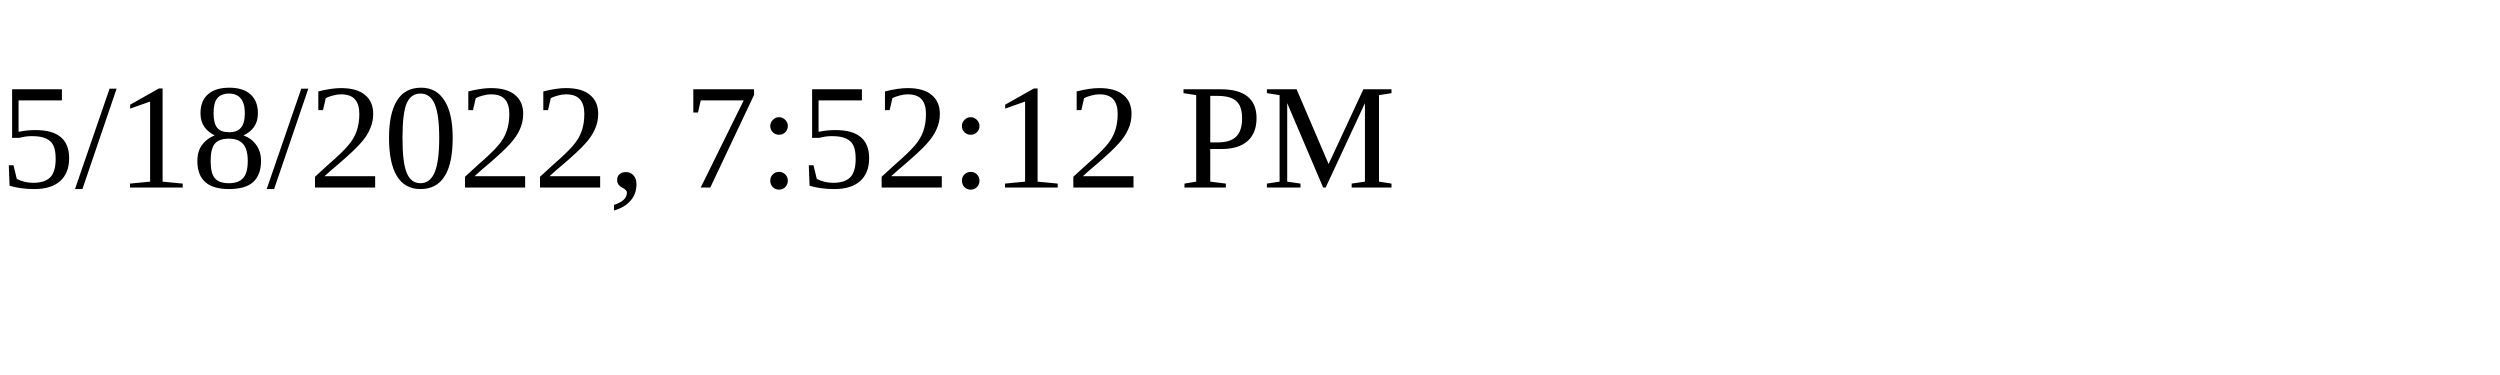
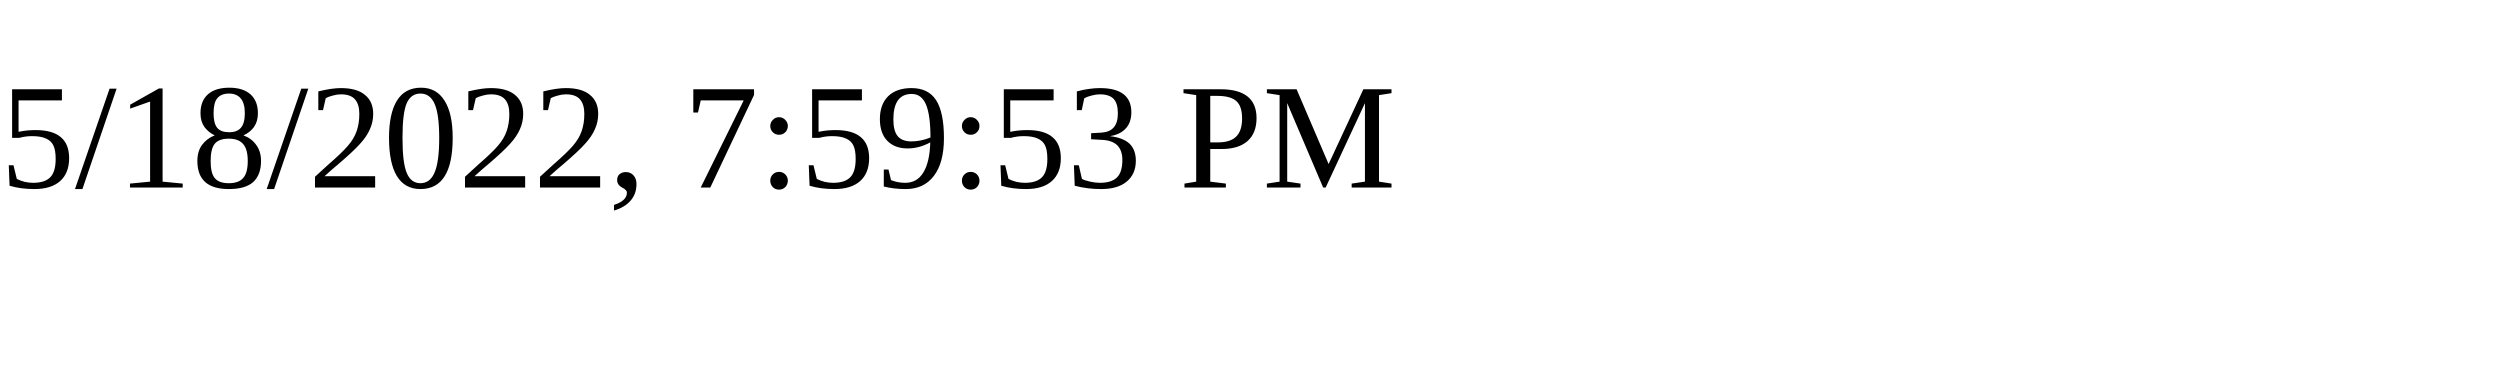
<svg xmlns="http://www.w3.org/2000/svg" height="30" width="200">
-   <text x="0" y="15">5/18/2022, 7:52:12 PM</text>
+   <text x="0" y="15">5/18/2022, 7:59:53 PM</text>
</svg>
